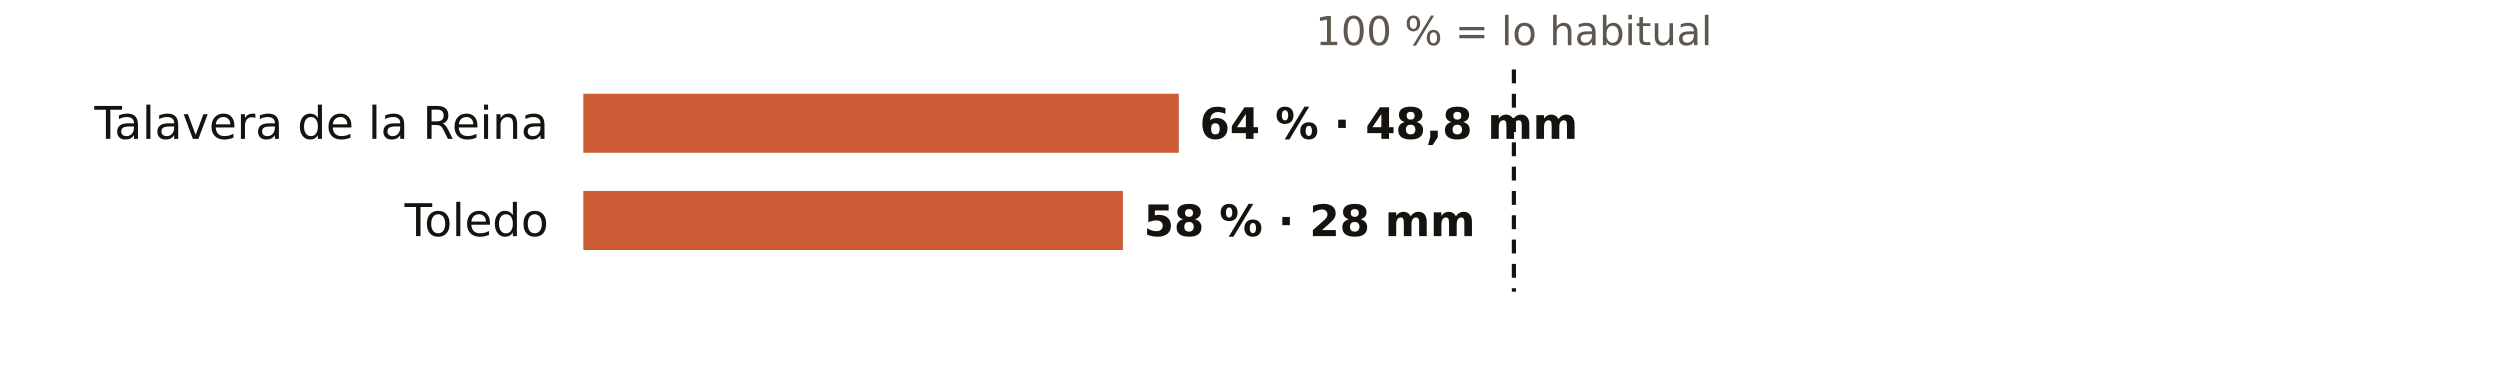
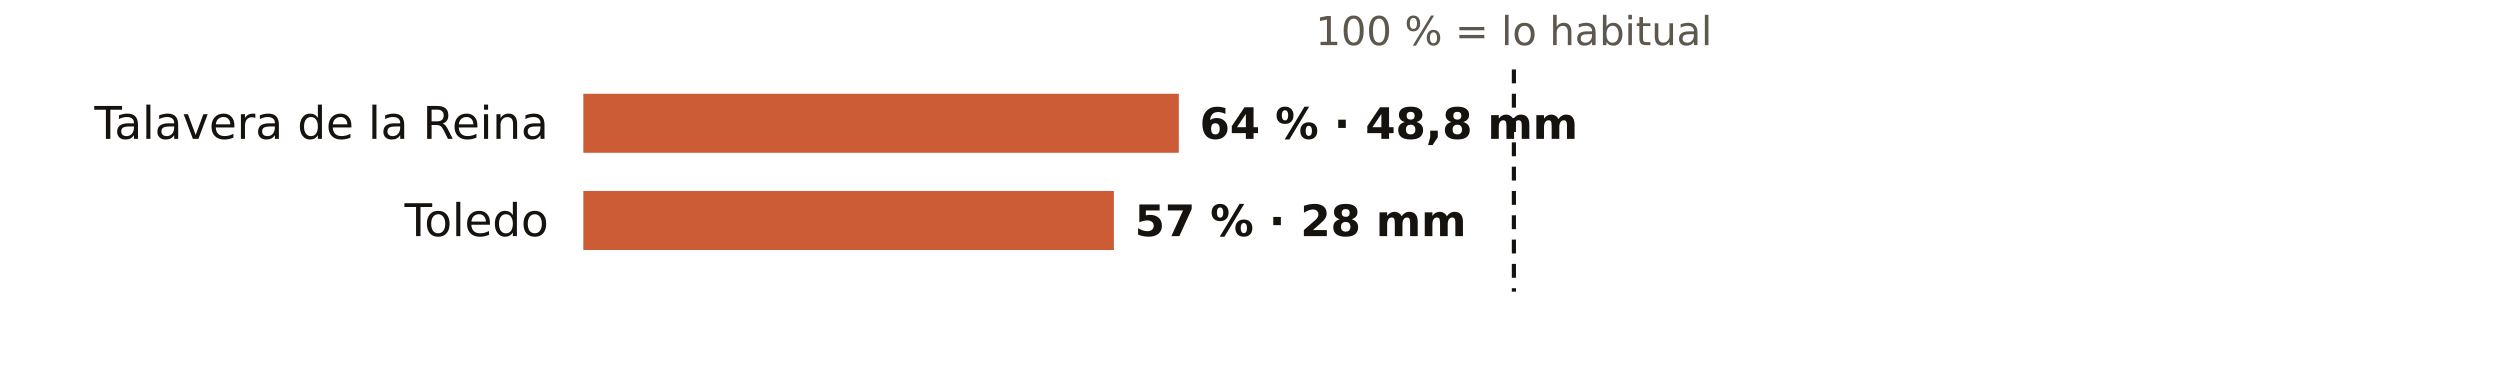
<svg xmlns="http://www.w3.org/2000/svg" viewBox="0 0 720 108" width="720" height="108" role="img" aria-label="El otoño en los pluviómetros de AEMET de Toledo: % de lo habitual">
  <rect width="720" height="108" fill="#FFFFFF" />
  <text x="436.0" y="13.0" font-size="11.5" fill="#5E574E" text-anchor="middle" font-weight="400" font-family="Public Sans, DejaVu Sans, Arial, sans-serif">100 % = lo habitual</text>
  <text x="158.0" y="40.0" font-size="13" fill="#16130F" text-anchor="end" font-weight="500" font-family="Public Sans, DejaVu Sans, Arial, sans-serif">Talavera de la Reina</text>
  <rect x="168" y="27" width="171.5" height="17" fill="#C4461A" opacity="0.88" />
  <text x="345.5" y="40.0" font-size="12.5" fill="#16130F" text-anchor="start" font-weight="600" font-family="Public Sans, DejaVu Sans, Arial, sans-serif">64 % · 48,8 mm</text>
  <text x="158.0" y="68.0" font-size="13" fill="#16130F" text-anchor="end" font-weight="500" font-family="Public Sans, DejaVu Sans, Arial, sans-serif">Toledo</text>
-   <rect x="168" y="55" width="155.4" height="17" fill="#C4461A" opacity="0.88" />
-   <text x="329.4" y="68.0" font-size="12.5" fill="#16130F" text-anchor="start" font-weight="600" font-family="Public Sans, DejaVu Sans, Arial, sans-serif">58 % · 28 mm</text>
+   <rect x="168" y="55" width="152.8" height="17" fill="#C4461A" opacity="0.88" />
+   <text x="326.8" y="68.0" font-size="12.5" fill="#16130F" text-anchor="start" font-weight="600" font-family="Public Sans, DejaVu Sans, Arial, sans-serif">57 % · 28 mm</text>
  <line x1="436.0" x2="436.0" y1="20" y2="84" stroke="#16130F" stroke-width="1.2" stroke-dasharray="4 3" />
</svg>
